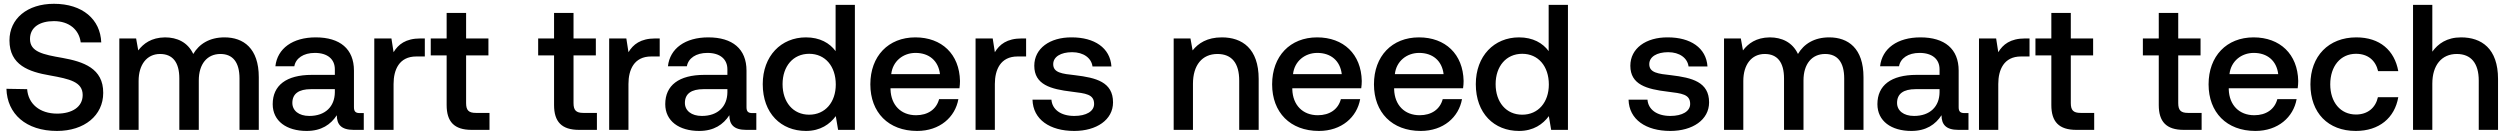
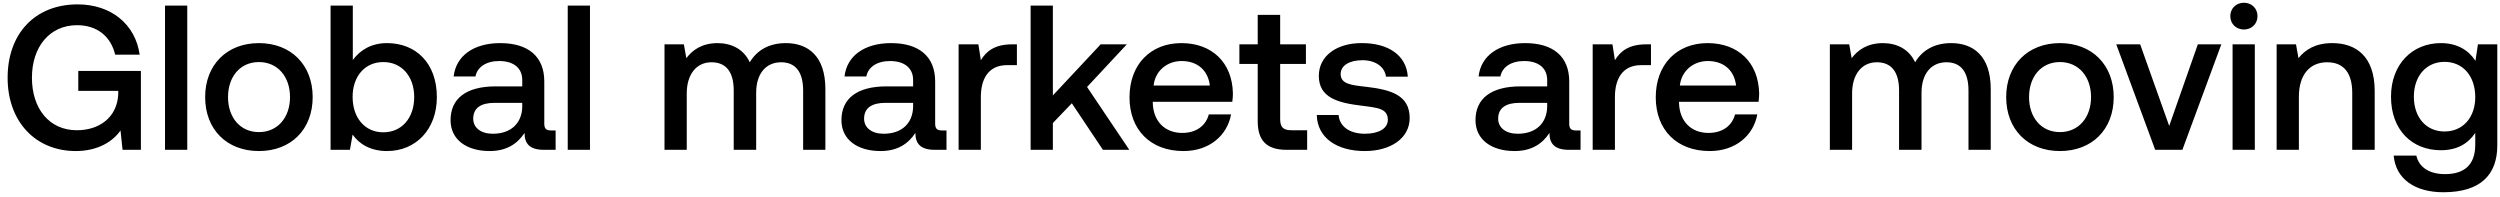
- <svg xmlns="http://www.w3.org/2000/svg" width="308" height="17" viewBox="0 0 308 17" fill="none">
-   <path d="M.792 10.94c.088 3.08 2.398 5.192 6.226 5.192 3.388 0 5.698-1.914 5.698-4.686.022-3.036-2.464-3.85-5.016-4.312-2.42-.418-4.004-.748-4.004-2.332 0-1.452 1.21-2.2 2.948-2.2 1.87 0 3.102 1.056 3.3 2.618h2.53c-.11-2.838-2.31-4.752-5.83-4.752-3.278 0-5.478 1.826-5.478 4.51 0 3.058 2.42 3.872 4.972 4.312 2.442.44 4.048.792 4.048 2.42 0 1.474-1.32 2.288-3.146 2.288-2.156 0-3.564-1.21-3.696-3.014L.792 10.94zm26.867-6.336c-1.848 0-3.124.814-3.85 2.046-.682-1.452-2.002-2.046-3.476-2.046-1.694.022-2.662.77-3.3 1.606l-.264-1.474h-2.068V16h2.376V9.972c0-2.002 1.012-3.322 2.64-3.322 1.562 0 2.376 1.034 2.376 3.014V16h2.398V9.906c0-2.024 1.034-3.256 2.662-3.256 1.54 0 2.354 1.034 2.354 3.014V16h2.376V9.51c0-3.564-1.892-4.906-4.224-4.906zm16.674 9.328c-.484 0-.726-.154-.726-.726v-4.51c0-2.662-1.716-4.092-4.708-4.092-2.838 0-4.73 1.364-4.972 3.564h2.332c.176-.99 1.122-1.65 2.53-1.65 1.562 0 2.464.77 2.464 2.024v.682h-2.838c-3.146 0-4.818 1.298-4.818 3.608 0 2.09 1.716 3.3 4.18 3.3 1.826 0 2.97-.792 3.718-1.936 0 1.122.528 1.804 2.068 1.804h1.254v-2.068h-.484zm-3.08-2.552c-.022 1.738-1.166 2.904-3.146 2.904-1.298 0-2.09-.66-2.09-1.606 0-1.144.814-1.694 2.288-1.694h2.948v.396zM51.81 4.736c-1.848 0-2.75.748-3.322 1.694l-.264-1.694h-2.112V16h2.376v-5.654c0-1.738.682-3.388 2.794-3.388h1.056V4.736h-.528zm3.216 8.206c0 2.046.924 3.058 3.08 3.058h2.2v-2.09h-1.672c-.902 0-1.21-.33-1.21-1.21V6.826h2.75v-2.09h-2.75V1.59h-2.398v3.146h-1.958v2.09h1.958v6.116zm13.234 0c0 2.046.924 3.058 3.08 3.058h2.2v-2.09h-1.672c-.902 0-1.21-.33-1.21-1.21V6.826h2.75v-2.09h-2.75V1.59H68.26v3.146h-1.958v2.09h1.958v6.116zm12.49-8.206c-1.848 0-2.75.748-3.322 1.694l-.264-1.694H75.05V16h2.376v-5.654c0-1.738.682-3.388 2.794-3.388h1.056V4.736h-.528zm11.945 9.196c-.484 0-.726-.154-.726-.726v-4.51c0-2.662-1.716-4.092-4.708-4.092-2.838 0-4.73 1.364-4.972 3.564h2.332c.176-.99 1.122-1.65 2.53-1.65 1.562 0 2.464.77 2.464 2.024v.682h-2.838c-3.146 0-4.818 1.298-4.818 3.608 0 2.09 1.716 3.3 4.18 3.3 1.826 0 2.97-.792 3.718-1.936 0 1.122.528 1.804 2.068 1.804h1.254v-2.068h-.484zm-3.08-2.552c-.022 1.738-1.166 2.904-3.146 2.904-1.298 0-2.09-.66-2.09-1.606 0-1.144.814-1.694 2.288-1.694h2.948v.396zm13.331-5.082c-.726-.99-1.936-1.694-3.652-1.694-3.058 0-5.324 2.288-5.324 5.764 0 3.608 2.266 5.764 5.324 5.764 1.782 0 2.948-.836 3.674-1.826l.286 1.694h2.068V.6h-2.376v5.698zm-3.256 7.832c-1.98 0-3.278-1.54-3.278-3.762 0-2.2 1.298-3.74 3.278-3.74s3.278 1.54 3.278 3.784c0 2.178-1.298 3.718-3.278 3.718zm13.3 2.002c2.794 0 4.686-1.694 5.082-3.916h-2.376c-.33 1.254-1.386 1.98-2.838 1.98-1.87 0-3.08-1.254-3.146-3.168v-.154h8.492c.044-.308.066-.616.066-.902-.066-3.3-2.244-5.368-5.5-5.368-3.322 0-5.544 2.31-5.544 5.786 0 3.454 2.222 5.742 5.764 5.742zm-3.19-6.996c.176-1.606 1.474-2.618 2.992-2.618 1.65 0 2.816.946 3.014 2.618h-6.006zm16.088-4.4c-1.848 0-2.75.748-3.322 1.694l-.264-1.694h-2.112V16h2.376v-5.654c0-1.738.682-3.388 2.794-3.388h1.056V4.736h-.528zm1.316 7.546c.066 2.442 2.134 3.85 5.148 3.85 2.728 0 4.774-1.364 4.774-3.52 0-2.508-2.09-3.036-4.664-3.344-1.628-.176-2.706-.308-2.706-1.364 0-.902.924-1.474 2.332-1.474s2.376.726 2.508 1.76h2.332c-.154-2.31-2.112-3.586-4.884-3.586-2.706-.022-4.62 1.364-4.62 3.498 0 2.332 2.024 2.882 4.598 3.19 1.738.22 2.772.308 2.772 1.518 0 .902-.968 1.474-2.442 1.474-1.716 0-2.728-.836-2.816-2.002h-2.332zm23.333-7.678c-1.826 0-2.904.726-3.608 1.606l-.264-1.474h-2.068V16h2.376v-5.676c0-2.288 1.122-3.674 3.014-3.674 1.782 0 2.684 1.144 2.684 3.278V16h2.398V9.73c0-3.762-2.046-5.126-4.532-5.126zm11.953 11.528c2.794 0 4.686-1.694 5.082-3.916h-2.376c-.33 1.254-1.386 1.98-2.838 1.98-1.87 0-3.08-1.254-3.146-3.168v-.154h8.492c.044-.308.066-.616.066-.902-.066-3.3-2.244-5.368-5.5-5.368-3.322 0-5.544 2.31-5.544 5.786 0 3.454 2.222 5.742 5.764 5.742zm-3.19-6.996c.176-1.606 1.474-2.618 2.992-2.618 1.65 0 2.816.946 3.014 2.618h-6.006zm15.736 6.996c2.794 0 4.686-1.694 5.082-3.916h-2.376c-.33 1.254-1.386 1.98-2.838 1.98-1.87 0-3.08-1.254-3.146-3.168v-.154h8.492c.044-.308.066-.616.066-.902-.066-3.3-2.244-5.368-5.5-5.368-3.322 0-5.544 2.31-5.544 5.786 0 3.454 2.222 5.742 5.764 5.742zm-3.19-6.996c.176-1.606 1.474-2.618 2.992-2.618 1.65 0 2.816.946 3.014 2.618h-6.006zm18.949-2.838c-.726-.99-1.936-1.694-3.652-1.694-3.058 0-5.324 2.288-5.324 5.764 0 3.608 2.266 5.764 5.324 5.764 1.782 0 2.948-.836 3.674-1.826l.286 1.694h2.068V.6h-2.376v5.698zm-3.256 7.832c-1.98 0-3.278-1.54-3.278-3.762 0-2.2 1.298-3.74 3.278-3.74s3.278 1.54 3.278 3.784c0 2.178-1.298 3.718-3.278 3.718zm13.099-1.848c.066 2.442 2.134 3.85 5.148 3.85 2.728 0 4.774-1.364 4.774-3.52 0-2.508-2.09-3.036-4.664-3.344-1.628-.176-2.706-.308-2.706-1.364 0-.902.924-1.474 2.332-1.474s2.376.726 2.508 1.76h2.332c-.154-2.31-2.112-3.586-4.884-3.586-2.706-.022-4.62 1.364-4.62 3.498 0 2.332 2.024 2.882 4.598 3.19 1.738.22 2.772.308 2.772 1.518 0 .902-.968 1.474-2.442 1.474-1.716 0-2.728-.836-2.816-2.002h-2.332zm24.721-7.678c-1.848 0-3.124.814-3.85 2.046-.682-1.452-2.002-2.046-3.476-2.046-1.694.022-2.662.77-3.3 1.606l-.264-1.474H212.4V16h2.376V9.972c0-2.002 1.012-3.322 2.64-3.322 1.562 0 2.376 1.034 2.376 3.014V16h2.398V9.906c0-2.024 1.034-3.256 2.662-3.256 1.54 0 2.354 1.034 2.354 3.014V16h2.376V9.51c0-3.564-1.892-4.906-4.224-4.906zm16.674 9.328c-.484 0-.726-.154-.726-.726v-4.51c0-2.662-1.716-4.092-4.708-4.092-2.838 0-4.73 1.364-4.972 3.564h2.332c.176-.99 1.122-1.65 2.53-1.65 1.562 0 2.464.77 2.464 2.024v.682h-2.838c-3.146 0-4.818 1.298-4.818 3.608 0 2.09 1.716 3.3 4.18 3.3 1.826 0 2.97-.792 3.718-1.936 0 1.122.528 1.804 2.068 1.804h1.254v-2.068h-.484zm-3.08-2.552c-.022 1.738-1.166 2.904-3.146 2.904-1.298 0-2.09-.66-2.09-1.606 0-1.144.814-1.694 2.288-1.694h2.948v.396zm10.557-6.644c-1.848 0-2.75.748-3.322 1.694l-.264-1.694h-2.112V16h2.376v-5.654c0-1.738.682-3.388 2.794-3.388h1.056V4.736h-.528zm3.215 8.206c0 2.046.924 3.058 3.08 3.058h2.2v-2.09h-1.672c-.902 0-1.21-.33-1.21-1.21V6.826h2.75v-2.09h-2.75V1.59h-2.398v3.146h-1.958v2.09h1.958v6.116zm13.235 0c0 2.046.924 3.058 3.08 3.058h2.2v-2.09h-1.672c-.902 0-1.21-.33-1.21-1.21V6.826h2.75v-2.09h-2.75V1.59h-2.398v3.146h-1.958v2.09h1.958v6.116zm11.901 3.19c2.794 0 4.686-1.694 5.082-3.916h-2.376c-.33 1.254-1.386 1.98-2.838 1.98-1.87 0-3.08-1.254-3.146-3.168v-.154h8.492c.044-.308.066-.616.066-.902-.066-3.3-2.244-5.368-5.5-5.368-3.322 0-5.544 2.31-5.544 5.786 0 3.454 2.222 5.742 5.764 5.742zm-3.19-6.996c.176-1.606 1.474-2.618 2.992-2.618 1.65 0 2.816.946 3.014 2.618h-6.006zm15.561 6.996c2.882 0 4.796-1.606 5.236-4.158h-2.508c-.286 1.298-1.254 2.134-2.706 2.134-1.914 0-3.168-1.518-3.168-3.718 0-2.222 1.254-3.762 3.168-3.762 1.474 0 2.42.814 2.728 2.134h2.486c-.462-2.552-2.266-4.158-5.17-4.158-3.41 0-5.654 2.31-5.654 5.786 0 3.52 2.178 5.742 5.588 5.742zm12.972-11.528c-1.76 0-2.838.792-3.542 1.76V.6h-2.376V16h2.376v-5.698c0-2.266 1.144-3.652 3.014-3.652 1.76 0 2.706 1.144 2.706 3.278V16h2.376V9.73c0-3.762-2.046-5.126-4.554-5.126z" fill="#000" />
+ <svg xmlns="http://www.w3.org/2000/svg" width="267" height="21" viewBox="0 0 267 21" fill="none">
+   <path d="M8.096 16.132c2.442 0 4.026-1.1 4.774-2.2L13.09 16h1.958V7.574H8.36v2.134h4.268v.374c-.132 2.486-2.046 3.828-4.422 3.828-2.948 0-4.796-2.31-4.796-5.61 0-3.3 1.892-5.61 4.818-5.61 2.134 0 3.608 1.188 4.07 3.146h2.618C14.454 2.58 11.858.468 8.294.468 3.718.468.814 3.614.814 8.3s2.97 7.832 7.282 7.832zM17.623 16h2.376V.6h-2.376V16zm10.03.132c3.431 0 5.741-2.31 5.741-5.764 0-3.432-2.31-5.764-5.742-5.764s-5.742 2.332-5.742 5.764c0 3.454 2.31 5.764 5.742 5.764zm0-2.024c-2.003 0-3.3-1.562-3.3-3.74s1.297-3.74 3.3-3.74c2.001 0 3.321 1.562 3.321 3.74s-1.32 3.74-3.322 3.74zm13.68-9.504c-1.738 0-2.904.792-3.652 1.804V.6h-2.376V16h2.068l.286-1.628c.704 1.012 1.914 1.76 3.674 1.76 3.08 0 5.324-2.31 5.324-5.764 0-3.63-2.244-5.764-5.324-5.764zm-.396 9.526c-1.98 0-3.278-1.562-3.278-3.784 0-2.178 1.298-3.718 3.278-3.718s3.3 1.54 3.3 3.74c0 2.222-1.32 3.762-3.3 3.762zm17.92-.198c-.484 0-.727-.154-.727-.726v-4.51c0-2.662-1.716-4.092-4.708-4.092-2.837 0-4.73 1.364-4.971 3.564h2.331c.177-.99 1.123-1.65 2.53-1.65 1.563 0 2.465.77 2.465 2.024v.682h-2.839c-3.146 0-4.818 1.298-4.818 3.608 0 2.09 1.717 3.3 4.18 3.3 1.827 0 2.97-.792 3.719-1.936 0 1.122.528 1.804 2.068 1.804h1.253v-2.068h-.484zm-3.08-2.552c-.023 1.738-1.166 2.904-3.147 2.904-1.297 0-2.09-.66-2.09-1.606 0-1.144.815-1.694 2.288-1.694h2.948v.396zM60.634 16h2.376V.6h-2.376V16zM83.927 4.604c-1.848 0-3.124.814-3.85 2.046-.682-1.452-2.002-2.046-3.476-2.046-1.694.022-2.662.77-3.3 1.606l-.264-1.474h-2.068V16h2.376V9.972c0-2.002 1.012-3.322 2.64-3.322 1.562 0 2.376 1.034 2.376 3.014V16h2.398V9.906c0-2.024 1.034-3.256 2.662-3.256 1.54 0 2.354 1.034 2.354 3.014V16h2.376V9.51c0-3.564-1.892-4.906-4.224-4.906zm16.674 9.328c-.484 0-.726-.154-.726-.726v-4.51c0-2.662-1.716-4.092-4.708-4.092-2.838 0-4.73 1.364-4.972 3.564h2.332c.176-.99 1.122-1.65 2.53-1.65 1.562 0 2.464.77 2.464 2.024v.682h-2.838c-3.146 0-4.818 1.298-4.818 3.608 0 2.09 1.716 3.3 4.18 3.3 1.826 0 2.97-.792 3.718-1.936 0 1.122.528 1.804 2.068 1.804h1.254v-2.068h-.484zm-3.08-2.552c-.022 1.738-1.166 2.904-3.146 2.904-1.298 0-2.09-.66-2.09-1.606 0-1.144.814-1.694 2.288-1.694h2.948v.396zm10.556-6.644c-1.848 0-2.75.748-3.322 1.694l-.264-1.694h-2.112V16h2.376v-5.654c0-1.738.682-3.388 2.794-3.388h1.056V4.736h-.528zM110.07 16h2.376v-2.86l2.024-2.112L117.792 16h2.816l-4.51-6.71 4.246-4.554h-2.794l-5.104 5.456V.6h-2.376V16zm16.325.132c2.794 0 4.686-1.694 5.082-3.916h-2.376c-.33 1.254-1.386 1.98-2.838 1.98-1.87 0-3.08-1.254-3.146-3.168v-.154h8.492c.044-.308.066-.616.066-.902-.066-3.3-2.244-5.368-5.5-5.368-3.322 0-5.544 2.31-5.544 5.786 0 3.454 2.222 5.742 5.764 5.742zm-3.19-6.996c.176-1.606 1.474-2.618 2.992-2.618 1.65 0 2.816.946 3.014 2.618h-6.006zm11.119 3.806c0 2.046.924 3.058 3.08 3.058h2.2v-2.09h-1.672c-.902 0-1.21-.33-1.21-1.21V6.826h2.75v-2.09h-2.75V1.59h-2.398v3.146h-1.958v2.09h1.958v6.116zm6.307-.66c.066 2.442 2.134 3.85 5.148 3.85 2.728 0 4.774-1.364 4.774-3.52 0-2.508-2.09-3.036-4.664-3.344-1.628-.176-2.706-.308-2.706-1.364 0-.902.924-1.474 2.332-1.474s2.376.726 2.508 1.76h2.332c-.154-2.31-2.112-3.586-4.884-3.586-2.706-.022-4.62 1.364-4.62 3.498 0 2.332 2.024 2.882 4.598 3.19 1.738.22 2.772.308 2.772 1.518 0 .902-.968 1.474-2.442 1.474-1.716 0-2.728-.836-2.816-2.002h-2.332zm27.688 1.65c-.484 0-.726-.154-.726-.726v-4.51c0-2.662-1.716-4.092-4.708-4.092-2.838 0-4.73 1.364-4.972 3.564h2.332c.176-.99 1.122-1.65 2.53-1.65 1.562 0 2.464.77 2.464 2.024v.682h-2.838c-3.146 0-4.818 1.298-4.818 3.608 0 2.09 1.716 3.3 4.18 3.3 1.826 0 2.97-.792 3.718-1.936 0 1.122.528 1.804 2.068 1.804h1.254v-2.068h-.484zm-3.08-2.552c-.022 1.738-1.166 2.904-3.146 2.904-1.298 0-2.09-.66-2.09-1.606 0-1.144.814-1.694 2.288-1.694h2.948v.396zm10.557-6.644c-1.848 0-2.75.748-3.322 1.694l-.264-1.694h-2.112V16h2.376v-5.654c0-1.738.682-3.388 2.794-3.388h1.056V4.736h-.528zm6.802 11.396c2.794 0 4.686-1.694 5.082-3.916h-2.376c-.33 1.254-1.386 1.98-2.838 1.98-1.87 0-3.08-1.254-3.146-3.168v-.154h8.492c.044-.308.066-.616.066-.902-.066-3.3-2.244-5.368-5.5-5.368-3.322 0-5.544 2.31-5.544 5.786 0 3.454 2.222 5.742 5.764 5.742zm-3.19-6.996c.176-1.606 1.474-2.618 2.992-2.618 1.65 0 2.816.946 3.014 2.618h-6.006zm28.978-4.532c-1.848 0-3.124.814-3.85 2.046-.682-1.452-2.002-2.046-3.476-2.046-1.694.022-2.662.77-3.3 1.606l-.264-1.474h-2.068V16h2.376V9.972c0-2.002 1.012-3.322 2.64-3.322 1.562 0 2.376 1.034 2.376 3.014V16h2.398V9.906c0-2.024 1.034-3.256 2.662-3.256 1.54 0 2.354 1.034 2.354 3.014V16h2.376V9.51c0-3.564-1.892-4.906-4.224-4.906zm11.616 11.528c3.432 0 5.742-2.31 5.742-5.764 0-3.432-2.31-5.764-5.742-5.764s-5.742 2.332-5.742 5.764c0 3.454 2.31 5.764 5.742 5.764zm0-2.024c-2.002 0-3.3-1.562-3.3-3.74s1.298-3.74 3.3-3.74 3.322 1.562 3.322 3.74-1.32 3.74-3.322 3.74zM230.175 16h2.904l4.158-11.264h-2.508l-3.058 8.712-3.102-8.712h-2.552L230.175 16zm9.474-12.848c.814 0 1.452-.594 1.452-1.43s-.638-1.43-1.452-1.43-1.452.594-1.452 1.43.638 1.43 1.452 1.43zM238.439 16h2.376V4.736h-2.376V16zm10.646-11.396c-1.826 0-2.904.726-3.608 1.606l-.264-1.474h-2.068V16h2.376v-5.676c0-2.288 1.122-3.674 3.014-3.674 1.782 0 2.684 1.144 2.684 3.278V16h2.398V9.73c0-3.762-2.046-5.126-4.532-5.126zm15.294 1.892c-.726-1.122-1.936-1.892-3.696-1.892-3.058 0-5.324 2.266-5.324 5.72 0 3.586 2.266 5.72 5.324 5.72 1.76 0 2.926-.726 3.674-1.848v1.254c0 2.156-1.166 3.146-3.234 3.146-1.672 0-2.772-.726-3.058-1.98h-2.42c.22 2.53 2.31 3.916 5.302 3.916 4.048 0 5.764-1.936 5.764-4.994V4.736h-2.068l-.264 1.76zm-3.3 7.546c-1.98 0-3.278-1.518-3.278-3.718 0-2.178 1.298-3.718 3.278-3.718s3.278 1.54 3.278 3.762c0 2.156-1.298 3.674-3.278 3.674z" fill="#000" />
</svg>
